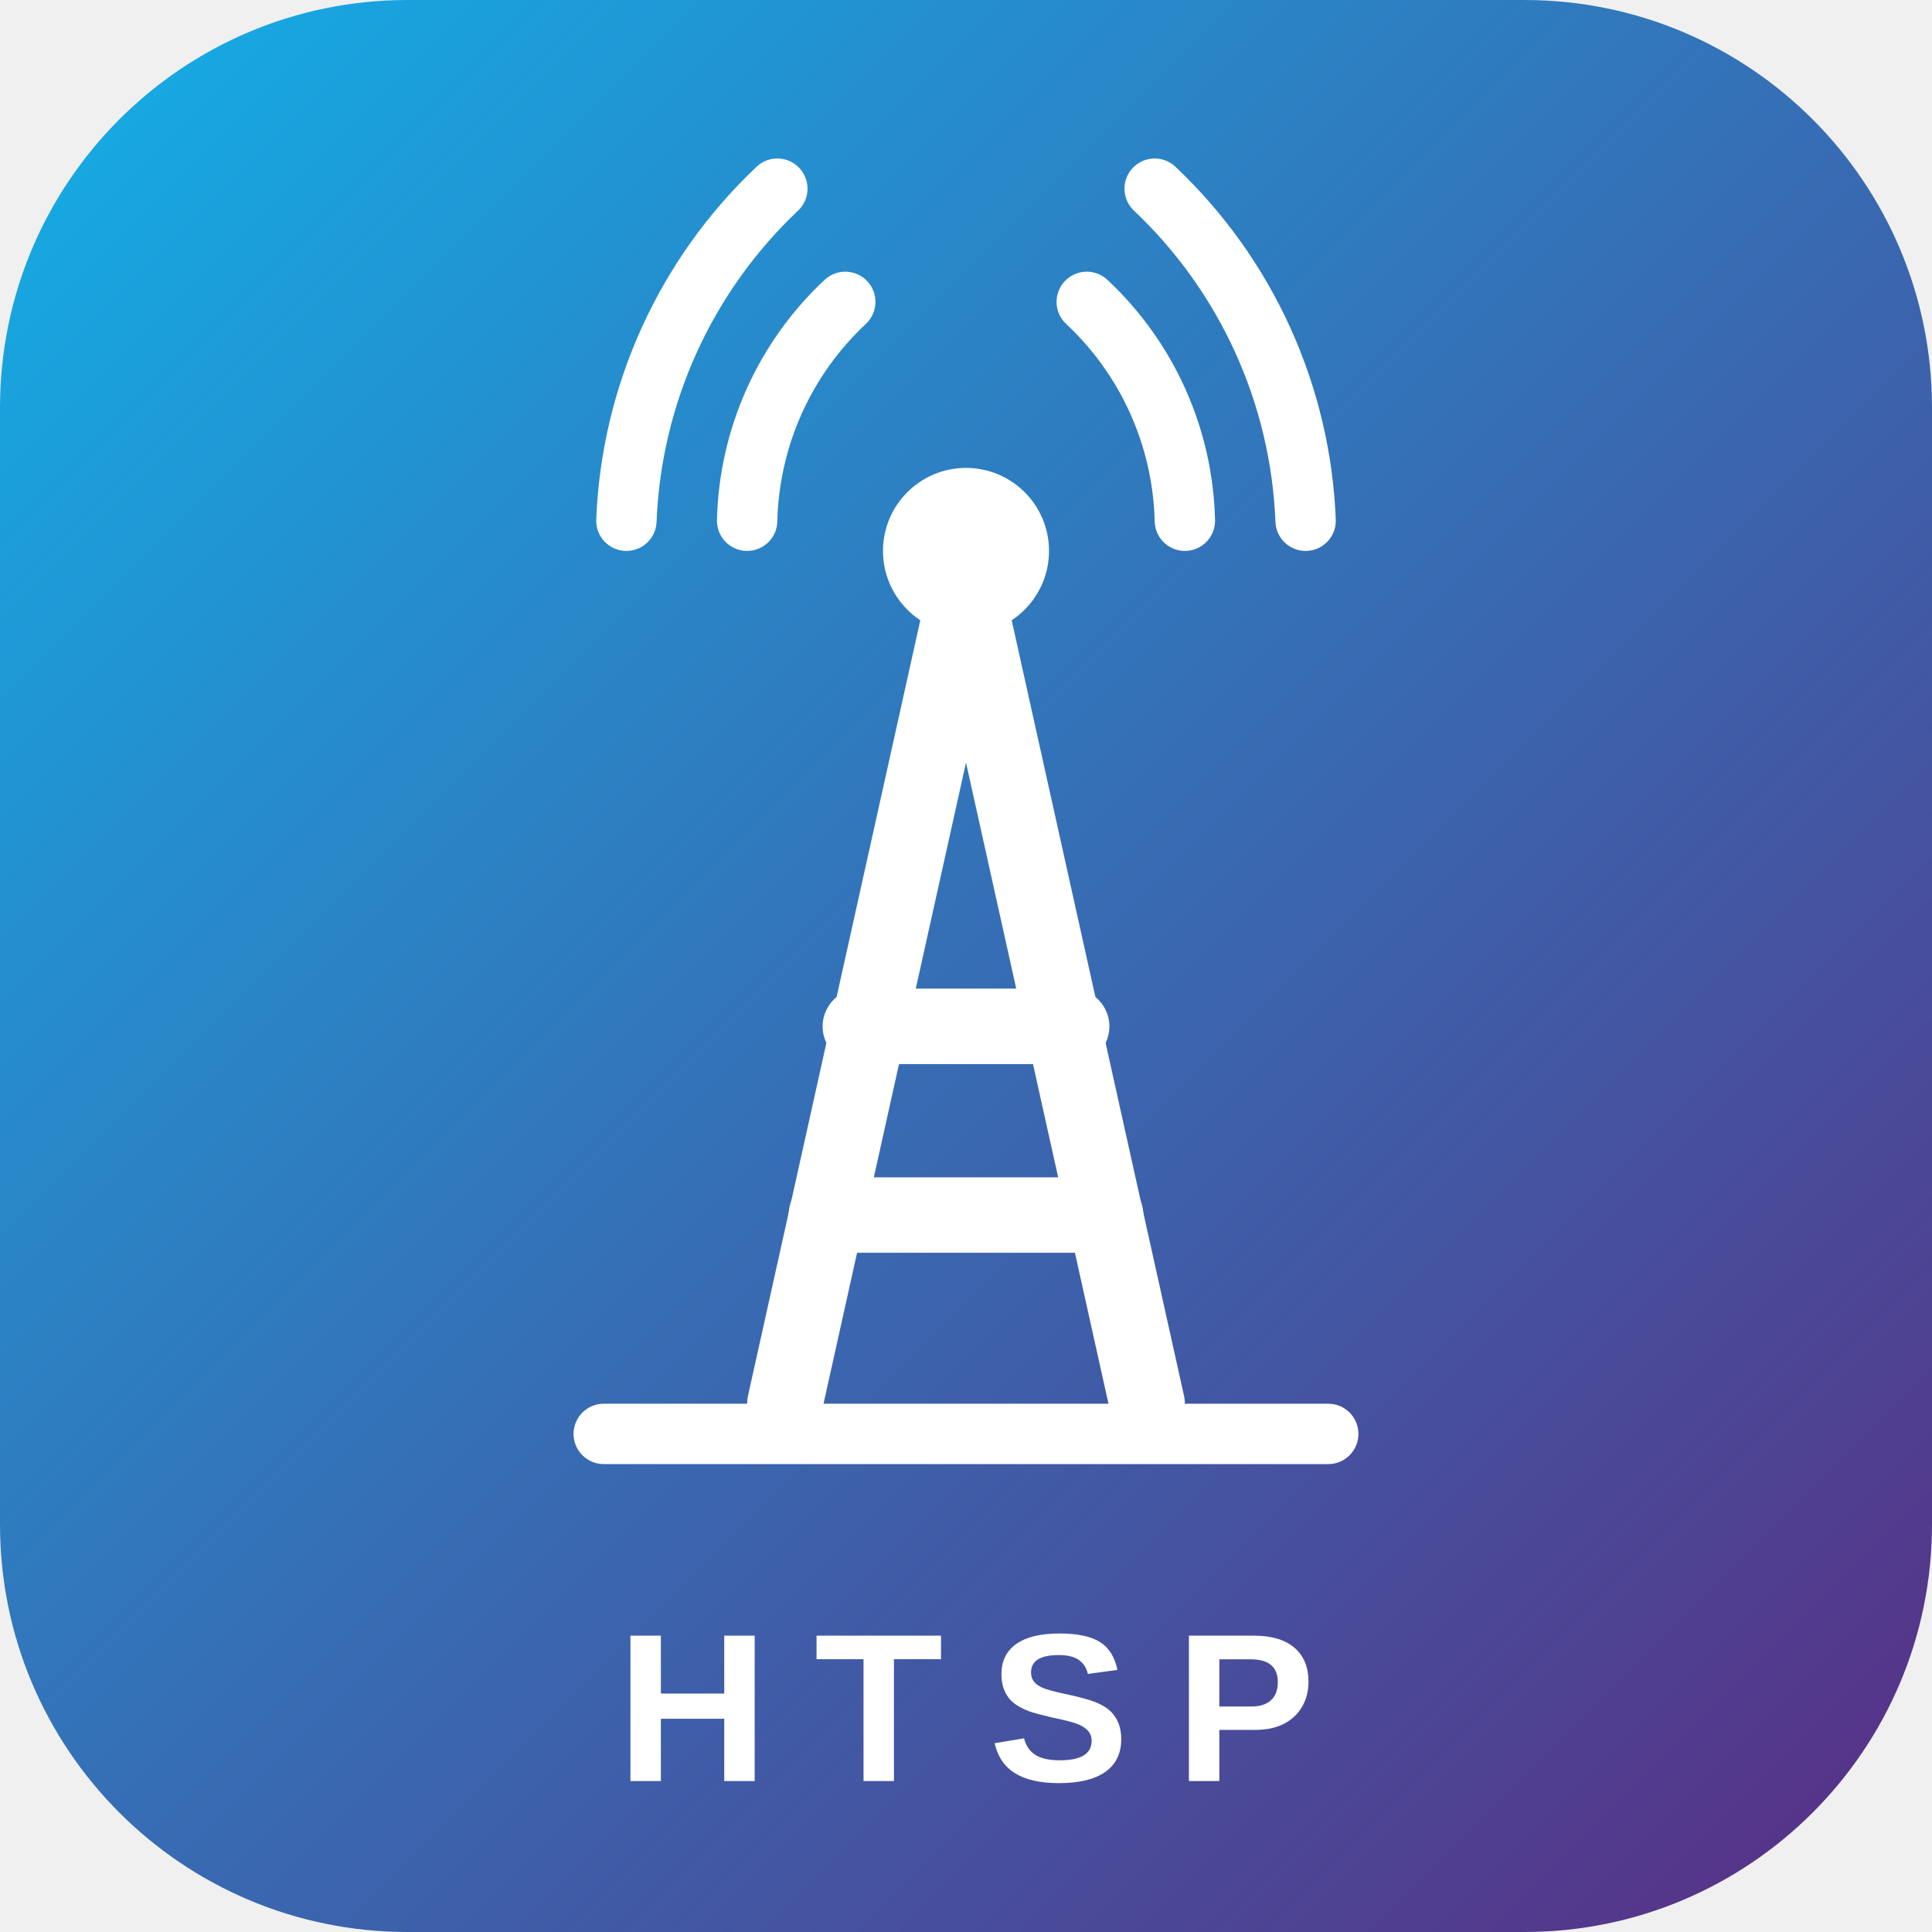
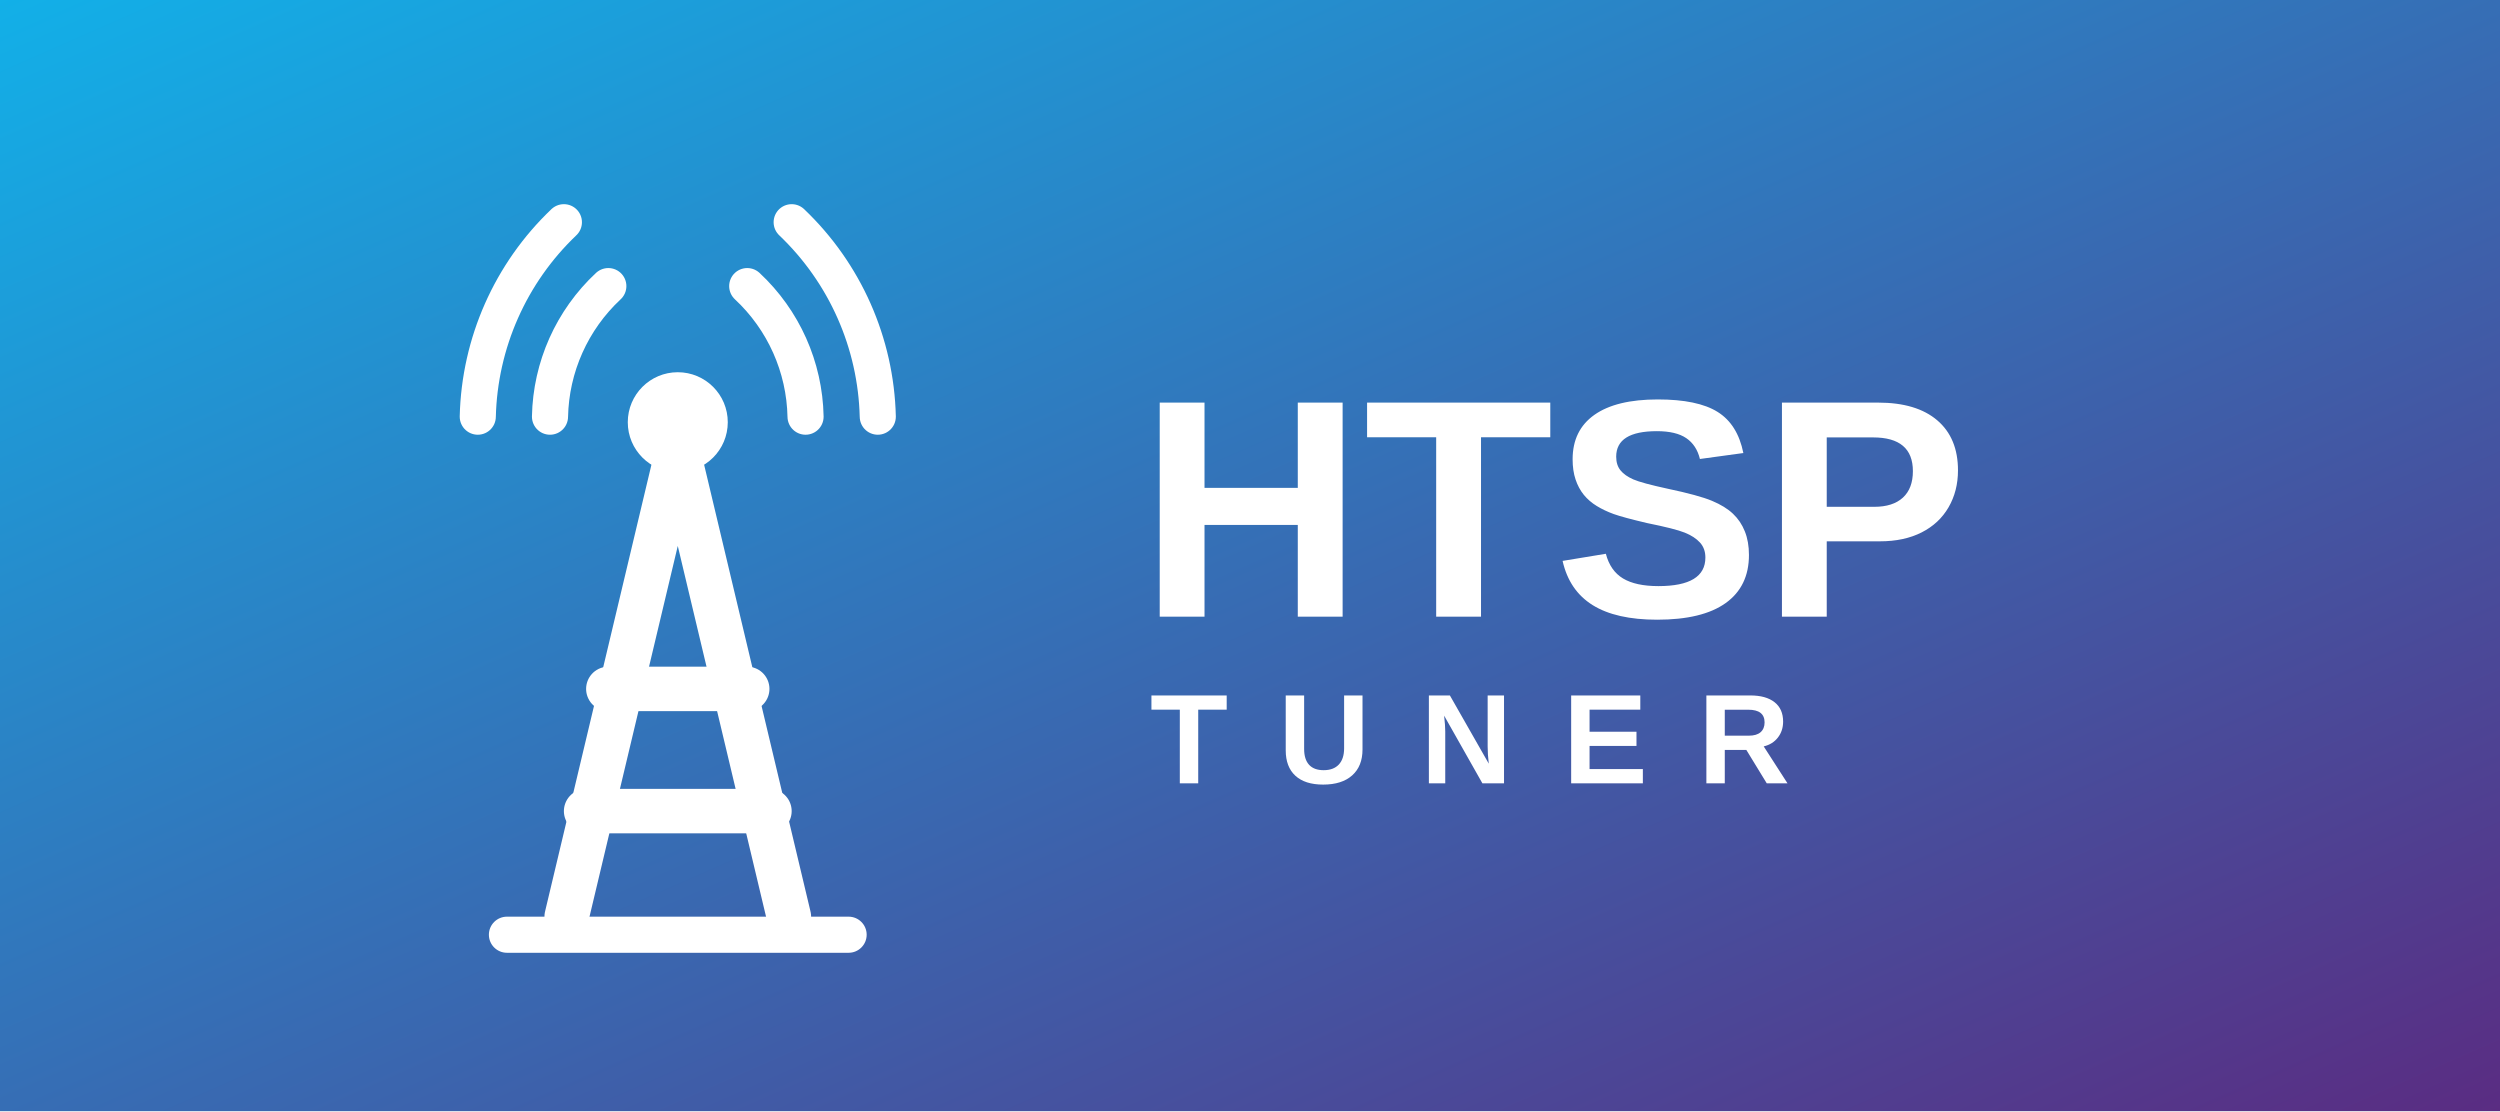
- <svg xmlns="http://www.w3.org/2000/svg" width="512" height="512" viewBox="0 0 512 512">
+ <svg xmlns="http://www.w3.org/2000/svg" width="900" height="400" viewBox="0 0 900 400">
  <defs>
    <linearGradient id="bg" x1="0" y1="0" x2="1" y2="1">
      <stop offset="0" stop-color="#12B0E8" />
      <stop offset="1" stop-color="#5A2C82" />
    </linearGradient>
  </defs>
-   <rect width="512" height="512" rx="108" fill="url(#bg)" />
-   <g fill="none" stroke="#ffffff" stroke-width="16" stroke-linecap="round">
-     <path d="M198 138 A 82 82 0 0 1 224 80" />
-     <path d="M166 138 A 128 128 0 0 1 206 50" />
-     <path d="M314 138 A 82 82 0 0 0 288 80" />
-     <path d="M346 138 A 128 128 0 0 0 306 50" />
+   <rect width="900" height="400" fill="url(#bg)" />
+   <g stroke="#ffffff" fill="none" stroke-linecap="round">
+     <g stroke-width="13">
+       <path d="M198 150 A 66 66 0 0 1 219 103" />
+       <path d="M172 150 A 100 100 0 0 1 203 80" />
+       <path d="M290 150 A 66 66 0 0 0 269 103" />
+       <path d="M316 150 A 100 100 0 0 0 285 80" />
+     </g>
+     <g stroke-width="16" stroke-linejoin="round">
+       <path d="M204 330 L244 162 L284 330" />
+       <line x1="219" y1="248" x2="269" y2="248" />
+       <line x1="211" y1="292" x2="277" y2="292" />
+     </g>
  </g>
-   <g stroke="#ffffff" stroke-width="20" stroke-linecap="round" stroke-linejoin="round" fill="none">
-     <path d="M208 372 L256 156 L304 372" />
-     <line x1="228" y1="272" x2="284" y2="272" />
-     <line x1="219" y1="322" x2="293" y2="322" />
-   </g>
-   <circle cx="256" cy="146" r="22" fill="#ffffff" />
-   <rect x="152" y="372" width="208" height="16" rx="8" fill="#ffffff" />
-   <text x="256" y="472" text-anchor="middle" font-family="Arial, Helvetica, sans-serif" font-size="56" font-weight="700" letter-spacing="12" fill="#ffffff">HTSP</text>
+   <circle cx="244" cy="152" r="18" fill="#ffffff" />
+   <rect x="176" y="330" width="136" height="13" rx="6.5" fill="#ffffff" />
+   <text x="410" y="222" font-family="Arial, Helvetica, sans-serif" font-size="112" font-weight="800" fill="#ffffff">HTSP</text>
+   <text x="414" y="282" font-family="Arial, Helvetica, sans-serif" font-size="46" font-weight="600" letter-spacing="18" fill="#ffffff">TUNER</text>
</svg>
